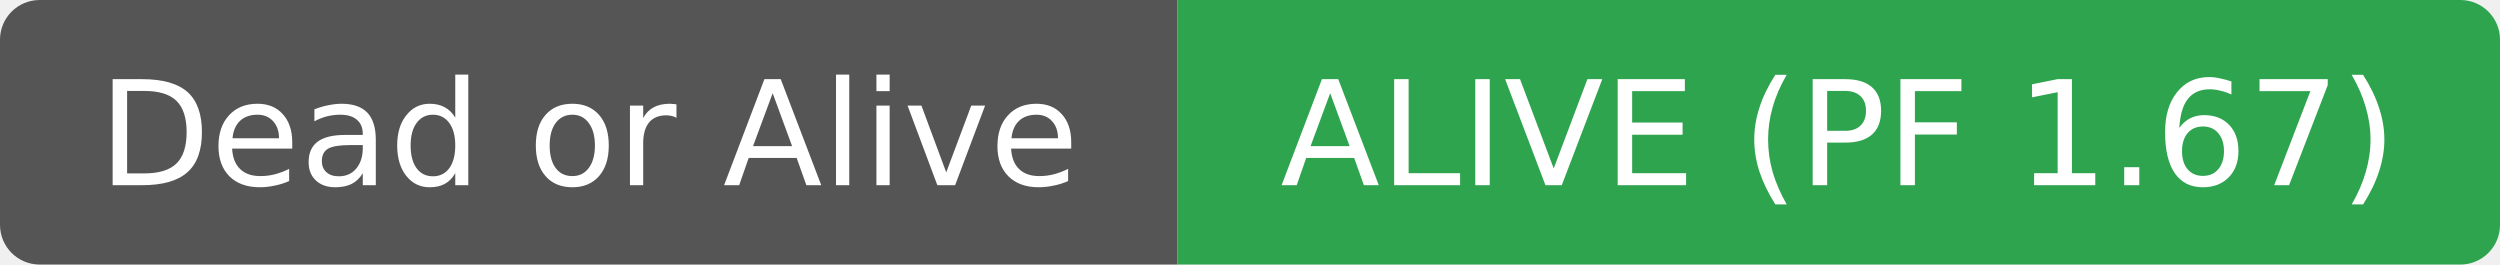
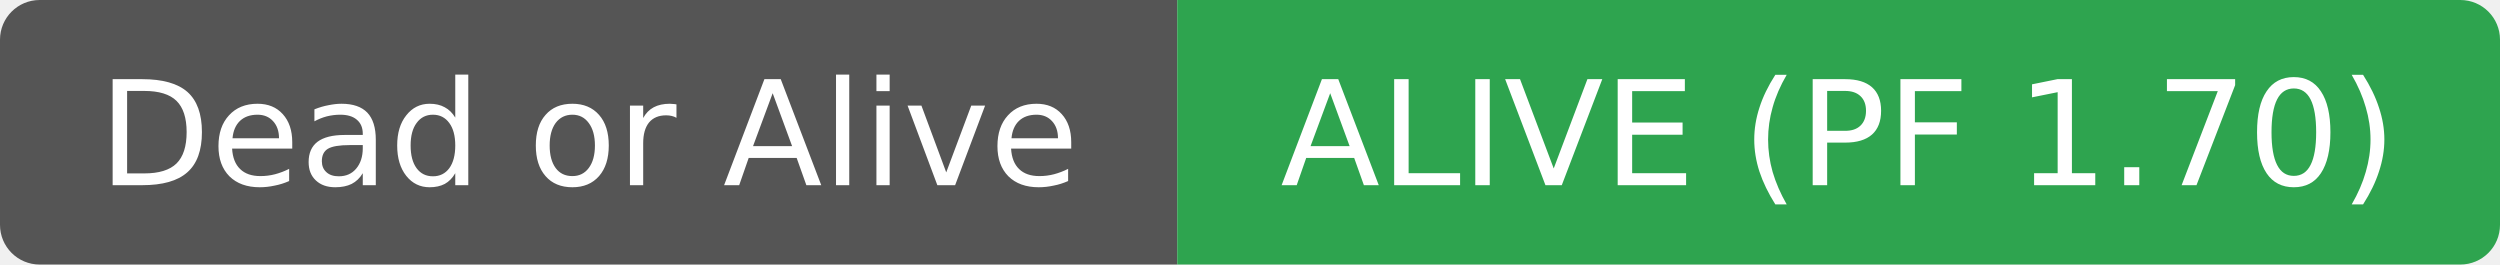
- <svg xmlns="http://www.w3.org/2000/svg" width="189" height="20" role="img" aria-label="Dead or Alive: ALIVE (PF 1.67)">
+ <svg xmlns="http://www.w3.org/2000/svg" width="189" height="20" role="img" aria-label="Dead or Alive: ALIVE (PF 1.70)">
  <clipPath id="r">
    <rect width="189" height="20" rx="3" fill="#fff" />
  </clipPath>
  <g clip-path="url(#r)">
    <rect width="89" height="20" fill="#555555" />
    <rect x="89" width="100" height="20" fill="#2ea44f" />
  </g>
  <g fill="#ffffff" text-anchor="middle" font-family="DejaVu Sans,Verdana,Geneva,sans-serif" font-size="11">
    <text x="44.5" y="14">Dead or Alive</text>
  </g>
  <g fill="#ffffff" text-anchor="middle" font-family="DejaVu Sans,Verdana,Geneva,sans-serif" font-size="11">
-     <text x="139.0" y="14">ALIVE (PF 1.67)</text>
+     <text x="139.0" y="14">ALIVE (PF 1.70)</text>
  </g>
</svg>
